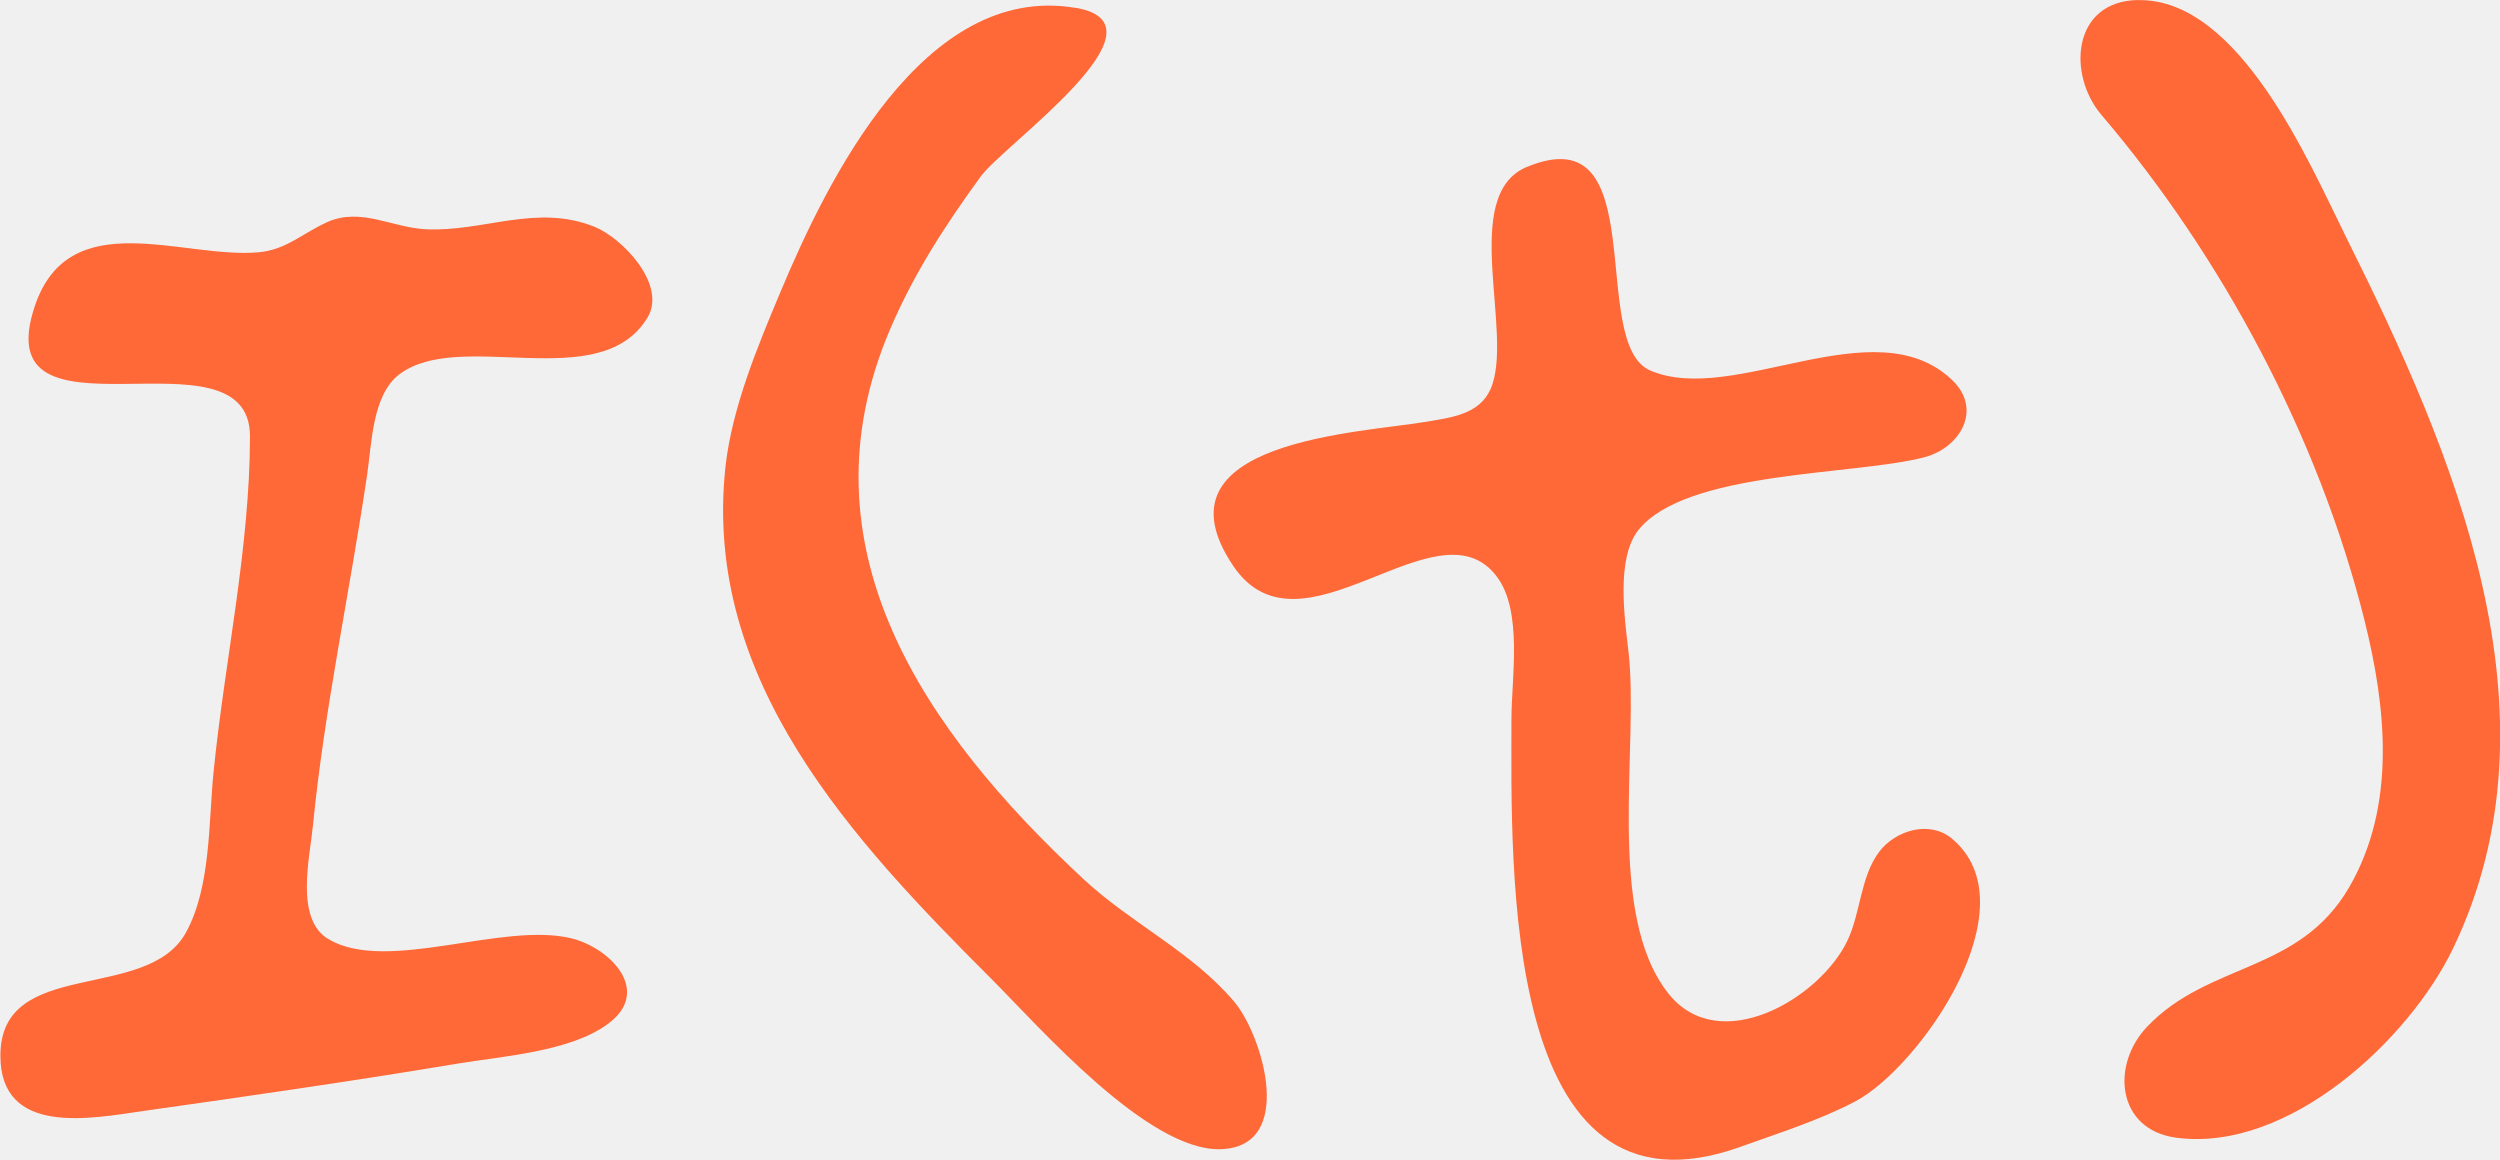
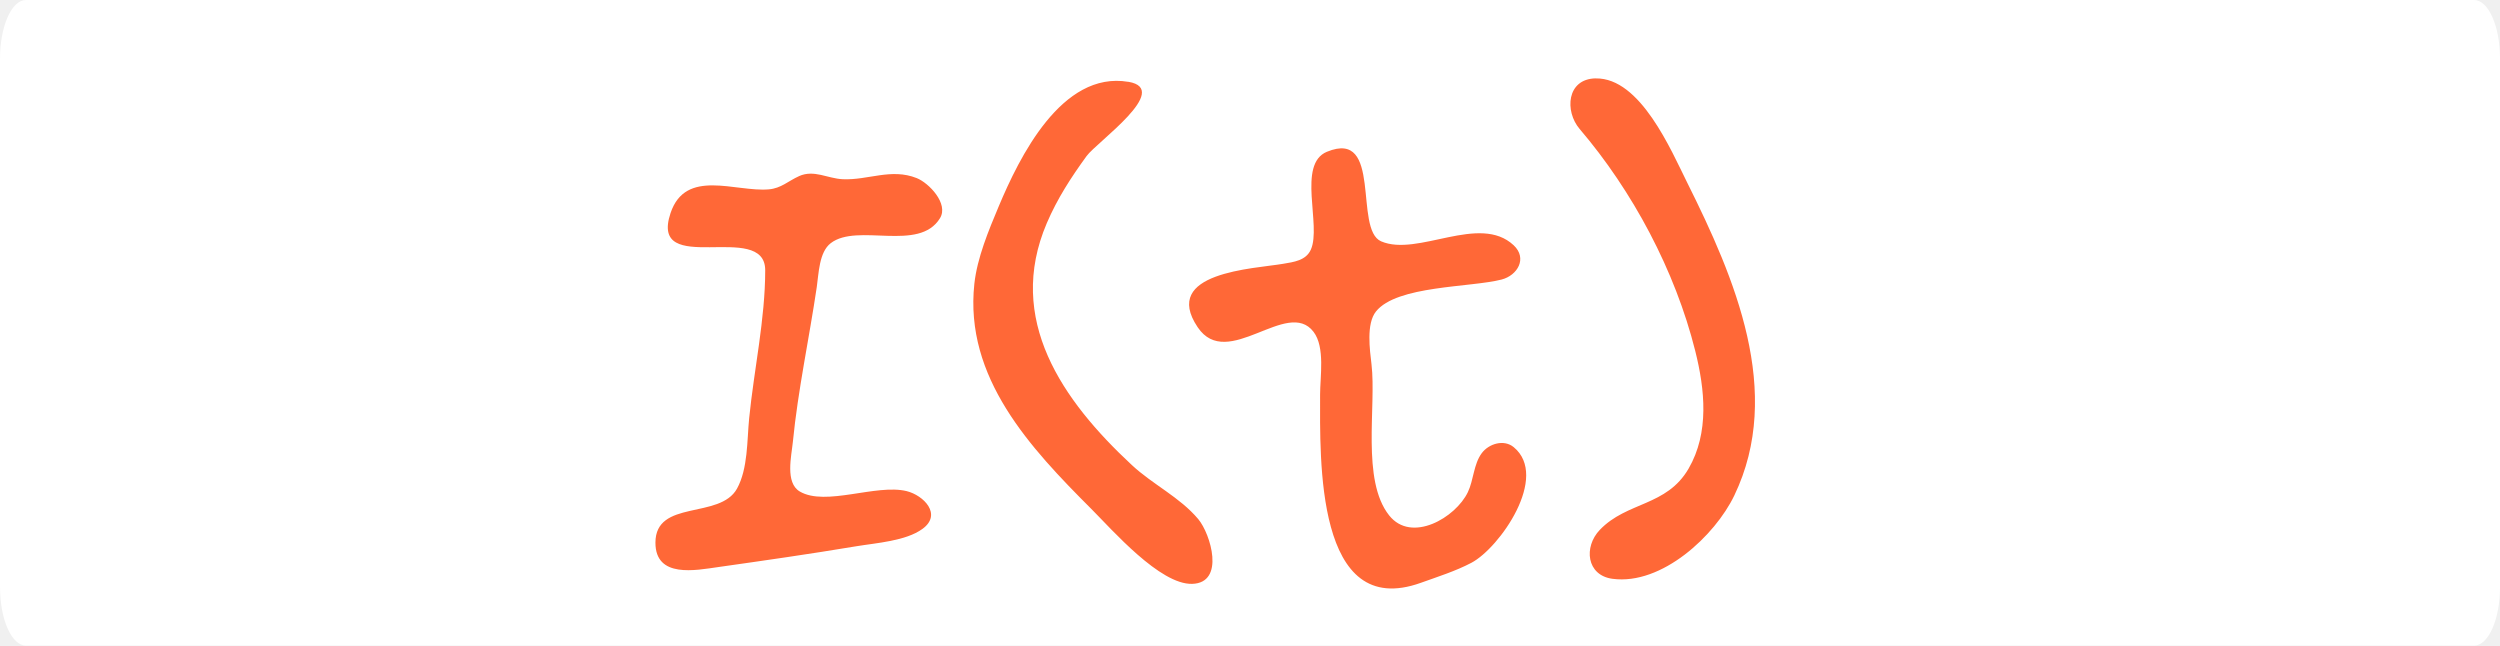
- <svg xmlns="http://www.w3.org/2000/svg" width="24.402mm" height="11.319mm" viewBox="0 0 24.402 11.319" version="1.1" id="svg1" xml:space="preserve">
+ <svg xmlns="http://www.w3.org/2000/svg" width="55.476mm" height="14.326mm" viewBox="0 0 55.476 14.326" version="1.1" id="svg1" xml:space="preserve">
  <defs id="defs1">
-     <style class="style-fonts" id="style1">
-       @font-face {
-         font-family: "Virgil";
-         src: url("https://excalidraw.com/Virgil.woff2");
-       }
-       @font-face {
-         font-family: "Cascadia";
-         src: url("https://excalidraw.com/Cascadia.woff2");
-       }
-       @font-face {
-         font-family: "Assistant";
-         src: url("https://excalidraw.com/Assistant-Regular.woff2");
-       }
-     </style>
+     <style class="style-fonts" id="style1" />
    <style class="style-fonts" id="style1-3">
      @font-face {
        font-family: "Virgil";
        src: url("https://excalidraw.com/Virgil.woff2");
      }
      @font-face {
        font-family: "Cascadia";
        src: url("https://excalidraw.com/Cascadia.woff2");
      }
      @font-face {
        font-family: "Assistant";
        src: url("https://excalidraw.com/Assistant-Regular.woff2");
      }
    </style>
    <style class="style-fonts" id="style1-6">
      @font-face {
        font-family: "Virgil";
        src: url("https://excalidraw.com/Virgil.woff2");
      }
      @font-face {
        font-family: "Cascadia";
        src: url("https://excalidraw.com/Cascadia.woff2");
      }
      @font-face {
        font-family: "Assistant";
        src: url("https://excalidraw.com/Assistant-Regular.woff2");
      }
    </style>
    <style class="style-fonts" id="style1-9">
      @font-face {
        font-family: "Virgil";
        src: url("https://excalidraw.com/Virgil.woff2");
      }
      @font-face {
        font-family: "Cascadia";
        src: url("https://excalidraw.com/Cascadia.woff2");
      }
      @font-face {
        font-family: "Assistant";
        src: url("https://excalidraw.com/Assistant-Regular.woff2");
      }
    </style>
    <style class="style-fonts" id="style1-2">
      @font-face {
        font-family: "Virgil";
        src: url("https://excalidraw.com/Virgil.woff2");
      }
      @font-face {
        font-family: "Cascadia";
        src: url("https://excalidraw.com/Cascadia.woff2");
      }
      @font-face {
        font-family: "Assistant";
        src: url("https://excalidraw.com/Assistant-Regular.woff2");
      }
    </style>
    <style class="style-fonts" id="style1-26">
      @font-face {
        font-family: "Virgil";
        src: url("https://excalidraw.com/Virgil.woff2");
      }
      @font-face {
        font-family: "Cascadia";
        src: url("https://excalidraw.com/Cascadia.woff2");
      }
      @font-face {
        font-family: "Assistant";
        src: url("https://excalidraw.com/Assistant-Regular.woff2");
      }
    </style>
    <style class="style-fonts" id="style1-7">
      @font-face {
        font-family: "Virgil";
        src: url("https://excalidraw.com/Virgil.woff2");
      }
      @font-face {
        font-family: "Cascadia";
        src: url("https://excalidraw.com/Cascadia.woff2");
      }
      @font-face {
        font-family: "Assistant";
        src: url("https://excalidraw.com/Assistant-Regular.woff2");
      }
    </style>
    <style class="style-fonts" id="style1-90">
      @font-face {
        font-family: "Virgil";
        src: url("https://excalidraw.com/Virgil.woff2");
      }
      @font-face {
        font-family: "Cascadia";
        src: url("https://excalidraw.com/Cascadia.woff2");
      }
      @font-face {
        font-family: "Assistant";
        src: url("https://excalidraw.com/Assistant-Regular.woff2");
      }
    </style>
    <style class="style-fonts" id="style1-0">
      @font-face {
        font-family: "Virgil";
        src: url("https://excalidraw.com/Virgil.woff2");
      }
      @font-face {
        font-family: "Cascadia";
        src: url("https://excalidraw.com/Cascadia.woff2");
      }
      @font-face {
        font-family: "Assistant";
        src: url("https://excalidraw.com/Assistant-Regular.woff2");
      }
    </style>
    <style class="style-fonts" id="style1-1">
      @font-face {
        font-family: "Virgil";
        src: url("https://excalidraw.com/Virgil.woff2");
      }
      @font-face {
        font-family: "Cascadia";
        src: url("https://excalidraw.com/Cascadia.woff2");
      }
      @font-face {
        font-family: "Assistant";
        src: url("https://excalidraw.com/Assistant-Regular.woff2");
      }
    </style>
    <style class="style-fonts" id="style1-21">
      @font-face {
        font-family: "Virgil";
        src: url("https://excalidraw.com/Virgil.woff2");
      }
      @font-face {
        font-family: "Cascadia";
        src: url("https://excalidraw.com/Cascadia.woff2");
      }
      @font-face {
        font-family: "Assistant";
        src: url("https://excalidraw.com/Assistant-Regular.woff2");
      }
    </style>
    <style class="style-fonts" id="style1-13">
      @font-face {
        font-family: "Virgil";
        src: url("https://excalidraw.com/Virgil.woff2");
      }
      @font-face {
        font-family: "Cascadia";
        src: url("https://excalidraw.com/Cascadia.woff2");
      }
      @font-face {
        font-family: "Assistant";
        src: url("https://excalidraw.com/Assistant-Regular.woff2");
      }
    </style>
    <style class="style-fonts" id="style1-07">
      @font-face {
        font-family: "Virgil";
        src: url("https://excalidraw.com/Virgil.woff2");
      }
      @font-face {
        font-family: "Cascadia";
        src: url("https://excalidraw.com/Cascadia.woff2");
      }
      @font-face {
        font-family: "Assistant";
        src: url("https://excalidraw.com/Assistant-Regular.woff2");
      }
    </style>
    <style class="style-fonts" id="style1-8">
      @font-face {
        font-family: "Virgil";
        src: url("https://excalidraw.com/Virgil.woff2");
      }
      @font-face {
        font-family: "Cascadia";
        src: url("https://excalidraw.com/Cascadia.woff2");
      }
      @font-face {
        font-family: "Assistant";
        src: url("https://excalidraw.com/Assistant-Regular.woff2");
      }
    </style>
    <style class="style-fonts" id="style1-37">
      @font-face {
        font-family: "Virgil";
        src: url("https://excalidraw.com/Virgil.woff2");
      }
      @font-face {
        font-family: "Cascadia";
        src: url("https://excalidraw.com/Cascadia.woff2");
      }
      @font-face {
        font-family: "Assistant";
        src: url("https://excalidraw.com/Assistant-Regular.woff2");
      }
    </style>
    <style class="style-fonts" id="style1-05">
      @font-face {
        font-family: "Virgil";
        src: url("https://excalidraw.com/Virgil.woff2");
      }
      @font-face {
        font-family: "Cascadia";
        src: url("https://excalidraw.com/Cascadia.woff2");
      }
      @font-face {
        font-family: "Assistant";
        src: url("https://excalidraw.com/Assistant-Regular.woff2");
      }
    </style>
    <style class="style-fonts" id="style1-67">
      @font-face {
        font-family: "Virgil";
        src: url("https://excalidraw.com/Virgil.woff2");
      }
      @font-face {
        font-family: "Cascadia";
        src: url("https://excalidraw.com/Cascadia.woff2");
      }
      @font-face {
        font-family: "Assistant";
        src: url("https://excalidraw.com/Assistant-Regular.woff2");
      }
    </style>
    <style class="style-fonts" id="style1-93">
      @font-face {
        font-family: "Virgil";
        src: url("https://excalidraw.com/Virgil.woff2");
      }
      @font-face {
        font-family: "Cascadia";
        src: url("https://excalidraw.com/Cascadia.woff2");
      }
      @font-face {
        font-family: "Assistant";
        src: url("https://excalidraw.com/Assistant-Regular.woff2");
      }
    </style>
+     <style class="style-fonts" id="style1-675">
+       @font-face {
+         font-family: "Virgil";
+         src: url("https://excalidraw.com/Virgil.woff2");
+       }
+       @font-face {
+         font-family: "Cascadia";
+         src: url("https://excalidraw.com/Cascadia.woff2");
+       }
+       @font-face {
+         font-family: "Assistant";
+         src: url("https://excalidraw.com/Assistant-Regular.woff2");
+       }
+     </style>
+     <style class="style-fonts" id="style1-06">
+       @font-face {
+         font-family: "Virgil";
+         src: url("https://excalidraw.com/Virgil.woff2");
+       }
+       @font-face {
+         font-family: "Cascadia";
+         src: url("https://excalidraw.com/Cascadia.woff2");
+       }
+       @font-face {
+         font-family: "Assistant";
+         src: url("https://excalidraw.com/Assistant-Regular.woff2");
+       }
+     </style>
+     <style class="style-fonts" id="style1-15">
+       @font-face {
+         font-family: "Virgil";
+         src: url("https://excalidraw.com/Virgil.woff2");
+       }
+       @font-face {
+         font-family: "Cascadia";
+         src: url("https://excalidraw.com/Cascadia.woff2");
+       }
+       @font-face {
+         font-family: "Assistant";
+         src: url("https://excalidraw.com/Assistant-Regular.woff2");
+       }
+     </style>
+     <style class="style-fonts" id="style1-33">
+       @font-face {
+         font-family: "Virgil";
+         src: url("https://excalidraw.com/Virgil.woff2");
+       }
+       @font-face {
+         font-family: "Cascadia";
+         src: url("https://excalidraw.com/Cascadia.woff2");
+       }
+       @font-face {
+         font-family: "Assistant";
+         src: url("https://excalidraw.com/Assistant-Regular.woff2");
+       }
+     </style>
+     <style class="style-fonts" id="style1-5">
+       @font-face {
+         font-family: "Virgil";
+         src: url("https://excalidraw.com/Virgil.woff2");
+       }
+       @font-face {
+         font-family: "Cascadia";
+         src: url("https://excalidraw.com/Cascadia.woff2");
+       }
+       @font-face {
+         font-family: "Assistant";
+         src: url("https://excalidraw.com/Assistant-Regular.woff2");
+       }
+     </style>
+     <font horiz-adv-x="1000" id="font3076" horiz-origin-x="0" horiz-origin-y="0" vert-origin-x="512" vert-origin-y="768" vert-adv-y="1024">
+       <font-face units-per-em="1000" ascent="750" cap-height="600" x-height="400" descent="200" id="font-face3076" font-family="SVGFont 1" />
+       <missing-glyph d="M0,0h1000v1000h-1000z" id="missing-glyph3076" />
+     </font>
+     <style class="style-fonts" id="style1-87">
+       @font-face {
+         font-family: "Virgil";
+         src: url("https://excalidraw.com/Virgil.woff2");
+       }
+       @font-face {
+         font-family: "Cascadia";
+         src: url("https://excalidraw.com/Cascadia.woff2");
+       }
+       @font-face {
+         font-family: "Assistant";
+         src: url("https://excalidraw.com/Assistant-Regular.woff2");
+       }
+     </style>
+     <style class="style-fonts" id="style1-4">
+       @font-face {
+         font-family: "Virgil";
+         src: url("https://excalidraw.com/Virgil.woff2");
+       }
+       @font-face {
+         font-family: "Cascadia";
+         src: url("https://excalidraw.com/Cascadia.woff2");
+       }
+       @font-face {
+         font-family: "Assistant";
+         src: url("https://excalidraw.com/Assistant-Regular.woff2");
+       }
+     </style>
+     <style class="style-fonts" id="style1-150">
+       @font-face {
+         font-family: "Virgil";
+         src: url("https://excalidraw.com/Virgil.woff2");
+       }
+       @font-face {
+         font-family: "Cascadia";
+         src: url("https://excalidraw.com/Cascadia.woff2");
+       }
+       @font-face {
+         font-family: "Assistant";
+         src: url("https://excalidraw.com/Assistant-Regular.woff2");
+       }
+     </style>
+     <style class="style-fonts" id="style1-908">
+       @font-face {
+         font-family: "Virgil";
+         src: url("https://excalidraw.com/Virgil.woff2");
+       }
+       @font-face {
+         font-family: "Cascadia";
+         src: url("https://excalidraw.com/Cascadia.woff2");
+       }
+       @font-face {
+         font-family: "Assistant";
+         src: url("https://excalidraw.com/Assistant-Regular.woff2");
+       }
+     </style>
+     <style class="style-fonts" id="style1-216">
+       @font-face {
+         font-family: "Virgil";
+         src: url("https://excalidraw.com/Virgil.woff2");
+       }
+       @font-face {
+         font-family: "Cascadia";
+         src: url("https://excalidraw.com/Cascadia.woff2");
+       }
+       @font-face {
+         font-family: "Assistant";
+         src: url("https://excalidraw.com/Assistant-Regular.woff2");
+       }
+     </style>
  </defs>
-   <g id="layer1" transform="translate(-38.24803,-52.583)">
+   <g id="layer1" transform="translate(-21.37164,-52.02595)">
+     <rect style="fill:#ffffff;fill-opacity:1;stroke:none;stroke-width:0.722;stroke-linecap:round;stroke-dasharray:0.722, 1.444;stroke-dashoffset:2.166;stroke-opacity:1" id="rect79" width="55.476" height="14.326" x="21.372" y="52.026" rx="0.576" ry="1.298" />
    <mask id="mask4" />
    <mask id="mask6" />
    <mask id="mask8" />
    <mask id="mask10" />
    <mask id="mask12" />
    <mask id="mask14" />
    <mask id="mask17" />
-     <path style="fill:#ff6837;stroke:none;stroke-width:0.282" d="m 59.116,52.583 c -0.645,0.012 -0.69,0.73 -0.356,1.122 1.175,1.377 2.12,3.144 2.566,4.927 0.214,0.856 0.315,1.812 -0.148,2.611 -0.488,0.841 -1.367,0.728 -1.97,1.359 -0.361,0.377 -0.297,1.009 0.282,1.086 1.097,0.146 2.275,-0.96 2.702,-1.848 1.102,-2.293 0.008,-4.833 -1.042,-6.938 -0.359,-0.72 -1.04,-2.336 -2.033,-2.318 m -10.371,0.076 c -1.481,-0.251 -2.424,1.686 -2.877,2.765 -0.223,0.532 -0.477,1.138 -0.54,1.716 -0.225,2.084 1.244,3.645 2.597,4.998 0.462,0.462 1.524,1.683 2.237,1.661 0.737,-0.022 0.409,-1.109 0.134,-1.437 -0.41,-0.488 -1.011,-0.768 -1.475,-1.201 -1.542,-1.434 -2.797,-3.231 -1.886,-5.365 0.234,-0.547 0.536,-1.012 0.885,-1.492 0.224,-0.308 1.898,-1.481 0.926,-1.646 m 4.407,1.552 c -0.67,0.275 -0.118,1.634 -0.358,2.172 -0.109,0.244 -0.382,0.275 -0.616,0.315 -0.643,0.111 -2.72,0.183 -1.895,1.408 0.662,0.983 1.99,-0.662 2.571,0.102 0.259,0.34 0.145,0.994 0.145,1.394 0,1.419 -0.107,5.019 2.238,4.174 0.372,-0.134 0.768,-0.258 1.119,-0.443 0.626,-0.33 1.736,-1.911 0.939,-2.567 -0.218,-0.179 -0.551,-0.077 -0.708,0.133 -0.183,0.246 -0.179,0.594 -0.309,0.866 -0.269,0.564 -1.251,1.143 -1.748,0.514 -0.619,-0.782 -0.28,-2.414 -0.39,-3.349 -0.038,-0.324 -0.119,-0.9 0.098,-1.173 0.462,-0.581 2.102,-0.532 2.789,-0.71 0.35,-0.091 0.579,-0.469 0.267,-0.761 -0.758,-0.709 -2.128,0.264 -2.941,-0.087 -0.613,-0.265 0.038,-2.497 -1.2,-1.988 m -11.717,0.542 c -0.24,0.108 -0.397,0.27 -0.671,0.293 -0.737,0.064 -1.845,-0.475 -2.18,0.527 -0.485,1.451 2.101,0.146 2.101,1.268 -4.2e-4,1.09 -0.248,2.199 -0.356,3.283 -0.049,0.491 -0.025,1.119 -0.27,1.563 -0.381,0.688 -1.808,0.232 -1.81,1.198 -0.002,0.797 0.896,0.613 1.396,0.542 1.03,-0.146 2.015,-0.287 3.059,-0.461 0.442,-0.074 1.1,-0.115 1.471,-0.386 0.444,-0.323 0.023,-0.746 -0.352,-0.838 -0.676,-0.165 -1.797,0.345 -2.37,0.009 -0.331,-0.194 -0.185,-0.789 -0.154,-1.105 0.112,-1.142 0.362,-2.294 0.53,-3.432 0.044,-0.298 0.05,-0.774 0.31,-0.974 0.594,-0.457 1.96,0.208 2.425,-0.555 0.196,-0.322 -0.247,-0.781 -0.517,-0.889 -0.568,-0.226 -1.076,0.05 -1.641,0.025 -0.335,-0.015 -0.638,-0.218 -0.97,-0.069 z" id="path42" />
+     <path style="fill:#ff6837;stroke:none;stroke-width:0.282" d="m 56.78,53.765 c -0.645,0.012 -0.69,0.73 -0.356,1.122 1.175,1.377 2.12,3.144 2.566,4.927 0.214,0.856 0.315,1.812 -0.148,2.611 -0.488,0.841 -1.367,0.728 -1.97,1.359 -0.361,0.377 -0.297,1.009 0.282,1.086 1.097,0.146 2.275,-0.96 2.702,-1.848 1.102,-2.293 0.008,-4.833 -1.042,-6.938 -0.359,-0.72 -1.04,-2.336 -2.033,-2.318 m -10.371,0.076 c -1.481,-0.251 -2.424,1.686 -2.877,2.765 -0.223,0.532 -0.477,1.138 -0.54,1.716 -0.225,2.084 1.244,3.645 2.597,4.998 0.462,0.462 1.524,1.683 2.237,1.661 0.737,-0.022 0.409,-1.109 0.134,-1.437 -0.41,-0.488 -1.011,-0.768 -1.475,-1.201 -1.542,-1.434 -2.797,-3.231 -1.886,-5.365 0.234,-0.547 0.536,-1.012 0.885,-1.492 0.224,-0.308 1.898,-1.481 0.926,-1.646 m 4.407,1.552 c -0.67,0.275 -0.118,1.634 -0.358,2.172 -0.109,0.244 -0.382,0.275 -0.616,0.315 -0.643,0.111 -2.72,0.183 -1.895,1.408 0.662,0.983 1.99,-0.662 2.571,0.102 0.259,0.34 0.145,0.994 0.145,1.394 0,1.419 -0.107,5.019 2.238,4.174 0.372,-0.134 0.768,-0.258 1.119,-0.443 0.626,-0.33 1.736,-1.911 0.939,-2.567 -0.218,-0.179 -0.551,-0.077 -0.708,0.133 -0.183,0.246 -0.179,0.594 -0.309,0.866 -0.269,0.564 -1.251,1.143 -1.748,0.514 -0.619,-0.782 -0.28,-2.414 -0.39,-3.349 -0.038,-0.324 -0.119,-0.9 0.098,-1.173 0.462,-0.581 2.102,-0.532 2.789,-0.71 0.35,-0.091 0.579,-0.469 0.267,-0.761 -0.758,-0.709 -2.128,0.264 -2.941,-0.087 -0.613,-0.265 0.038,-2.497 -1.2,-1.988 m -11.717,0.542 c -0.24,0.108 -0.397,0.27 -0.671,0.293 -0.737,0.064 -1.845,-0.475 -2.18,0.527 -0.485,1.451 2.101,0.146 2.101,1.268 -4.2e-4,1.09 -0.248,2.199 -0.356,3.283 -0.049,0.491 -0.025,1.119 -0.27,1.563 -0.381,0.688 -1.808,0.232 -1.81,1.198 -0.002,0.797 0.896,0.613 1.396,0.542 1.03,-0.146 2.015,-0.287 3.059,-0.461 0.442,-0.074 1.1,-0.115 1.471,-0.386 0.444,-0.323 0.023,-0.746 -0.352,-0.838 -0.676,-0.165 -1.797,0.345 -2.37,0.009 -0.331,-0.194 -0.185,-0.789 -0.154,-1.105 0.112,-1.142 0.362,-2.294 0.53,-3.432 0.044,-0.298 0.05,-0.774 0.31,-0.974 0.594,-0.457 1.96,0.208 2.425,-0.555 0.196,-0.322 -0.247,-0.781 -0.517,-0.889 -0.568,-0.226 -1.076,0.05 -1.641,0.025 -0.335,-0.015 -0.638,-0.218 -0.97,-0.069 z" id="path42" />
    <mask id="mask4-9" />
    <mask id="mask6-8" />
    <mask id="mask8-7" />
    <mask id="mask10-2" />
    <mask id="mask12-8" />
    <mask id="mask16" />
    <mask id="mask4-2" />
    <mask id="mask8-9" />
    <mask id="mask10-5" />
    <mask id="mask12-4" />
    <mask id="mask14-2" />
    <mask id="mask16-0" />
    <mask id="mask18" />
    <mask id="mask20" />
    <mask id="mask22" />
    <mask id="mask24" />
    <mask id="mask2" />
    <mask id="mask4-1" />
    <mask id="mask6-4" />
    <mask id="mask10-50" />
    <mask id="mask14-7" />
    <mask id="mask2-8" />
    <mask id="mask6-83" />
    <mask id="mask8-4" />
    <mask id="mask10-0" />
    <mask id="mask14-3" />
    <mask id="mask2-0" />
    <mask id="mask6-9" />
    <mask id="mask8-3" />
    <mask id="mask10-9" />
    <mask id="mask12-2" />
    <mask id="mask14-9" />
    <mask id="mask16-3" />
    <mask id="mask18-8" />
    <mask id="mask20-7" />
    <mask id="mask22-3" />
    <mask id="mask24-2" />
    <mask id="mask26" />
    <mask id="mask28" />
    <mask id="mask32" />
    <mask id="mask4-8" />
    <mask id="mask6-0" />
    <mask id="mask8-2" />
    <mask id="mask10-07" />
    <mask id="mask12-3" />
    <mask id="mask14-4" />
    <mask id="mask16-2" />
    <mask id="mask18-9" />
    <mask id="mask20-0" />
    <mask id="mask22-8" />
    <mask id="mask24-6" />
    <mask id="mask26-7" />
    <mask id="mask30" />
    <mask id="mask32-9" />
    <mask id="mask34" />
    <mask id="mask36" />
    <mask id="mask38" />
    <mask id="mask40" />
    <mask id="mask42" />
    <mask id="mask44" />
    <mask id="mask46" />
    <mask id="mask48" />
    <mask id="mask50" />
    <mask id="mask52" />
    <mask id="mask54" />
    <mask id="mask56" />
    <mask id="mask58" />
    <mask id="mask60" />
    <mask id="mask62" />
    <mask id="mask64" />
    <mask id="mask4-7" />
    <mask id="mask6-43" />
    <mask id="mask4-71" />
    <mask id="mask6-40" />
    <mask id="mask8-6" />
    <mask id="mask4-6" />
    <mask id="mask6-49" />
    <mask id="mask8-0" />
    <mask id="mask10-1" />
    <mask id="mask12-5" />
    <mask id="mask14-38" />
    <mask id="mask16-03" />
    <mask id="mask4-0" />
    <mask id="mask6-1" />
    <mask id="mask8-41" />
    <mask id="mask12-9" />
    <mask id="mask4-91" />
    <mask id="mask6-03" />
    <mask id="mask10-7" />
    <mask id="mask6-5" />
    <mask id="mask10-93" />
    <mask id="mask14-1" />
    <mask id="mask18-0" />
    <mask id="mask10-3" />
    <mask id="mask14-21" />
    <mask id="mask18-89" />
    <mask id="mask22-82" />
    <mask id="mask8-03" />
    <mask id="mask12-7" />
    <mask id="mask16-8" />
    <mask id="mask4-3" />
    <mask id="mask8-75" />
    <mask id="mask10-8" />
+     <mask id="mask4-62" />
+     <mask id="mask8-8" />
+     <mask id="mask10-24" />
+     <mask id="mask12-21" />
    <mask id="mask12-1" />
    <mask id="mask2-03" />
    <mask id="mask6-6" />
    <mask id="mask10-74" />
    <mask id="mask12-6" />
+     <mask id="mask-usAb6USveUPUEAwlPIBJt">
+       <rect x="0" y="0" fill="#ffffff" width="1711.95" height="621.245" id="rect17" />
+       <rect x="1330.144" y="472.488" fill="#000000" width="147.137" height="96.6" opacity="1" id="rect18" />
+     </mask>
+     <mask id="mask-48NT3KkRuZYvAlyzlmfn9">
+       <rect x="0" y="0" fill="#ffffff" width="2683.646" height="333.903" id="rect24" />
+       <rect x="2136.543" y="200.013" fill="#000000" width="107.365" height="64.4" opacity="1" id="rect25" />
+     </mask>
+     <mask id="mask-RAsrBMn-Ux8upF21-Sgrx">
+       <rect x="0" y="0" fill="#ffffff" width="1019.938" height="838.517" id="rect30" />
+       <rect x="792.758" y="633.471" fill="#000000" width="252.957" height="32.2" opacity="1" id="rect31" />
+     </mask>
+     <mask id="mask-ra-xoXCpKcxtOTRvVpZKf">
+       <rect x="0" y="0" fill="#ffffff" width="1854.055" height="832.28" id="rect37" />
+       <rect x="1618.138" y="331.607" fill="#000000" width="270.744" height="96.6" opacity="1" id="rect38" />
+     </mask>
+     <mask id="mask-aYc6c7S_giOqhHZvKzBND">
+       <rect x="0" y="0" fill="#ffffff" width="1862.114" height="845.591" id="rect44" />
+       <rect x="1632.456" y="637.774" fill="#000000" width="252.957" height="32.2" opacity="1" id="rect45" />
+     </mask>
+     <mask id="mask-RLh_7sqDvKkhdQIvWQiRM">
+       <rect x="0" y="0" fill="#ffffff" width="1705.357" height="895.795" id="rect49" />
+       <rect x="1326.219" y="747.215" fill="#000000" width="147.137" height="96.6" opacity="1" id="rect50" />
+     </mask>
+     <mask id="mask-aQYzC_jEexyN_K8Esby0q">
+       <rect x="0" y="0" fill="#ffffff" width="1713.228" height="1040.204" id="rect63" />
+       <rect x="1330.897" y="887.215" fill="#000000" width="147.137" height="96.6" opacity="1" id="rect64" />
+     </mask>
+     <mask id="mask72" />
+     <mask id="mask74" />
+     <mask id="mask76" />
+     <mask id="mask84" />
+     <mask id="mask-Opjn_nAqVx-0vYVokcgFM">
+       <rect x="0" y="0" fill="#ffffff" width="1711.445" height="1179.001" id="rect88" />
+       <rect x="1334.849" y="1029.116" fill="#000000" width="147.137" height="96.6" opacity="1" id="rect89" />
+     </mask>
+     <mask id="mask-0LcETKpT9Yob1w4B1-8jD">
+       <rect x="0" y="0" fill="#ffffff" width="1709.302" height="1354.936" id="rect95" />
+       <rect x="1327.811" y="1198.292" fill="#000000" width="154.916" height="96.6" opacity="1" id="rect96" />
+     </mask>
+     <mask id="mask101" />
+     <mask id="mask103" />
+     <mask id="mask2-1" />
+     <mask id="mask4-03" />
+     <mask id="mask6-3" />
+     <mask id="mask8-40" />
+     <mask id="mask10-56" />
+     <mask id="mask4-73" />
+     <mask id="mask6-87" />
+     <mask id="mask30-1" />
+     <mask id="mask34-1" />
+     <mask id="mask38-8" />
+     <mask id="mask42-6" />
+     <mask id="mask46-9" />
+     <mask id="mask50-3" />
+     <mask id="mask54-5" />
+     <mask id="mask58-2" />
+     <mask id="mask62-6" />
+     <mask id="mask66" />
+     <mask id="mask70" />
+     <mask id="mask74-5" />
+     <mask id="mask77" />
+     <mask id="mask84-0" />
+     <mask id="mask88" />
+     <mask id="mask30-6" />
+     <mask id="mask34-9" />
+     <mask id="mask38-6" />
+     <mask id="mask42-4" />
+     <mask id="mask46-96" />
+     <mask id="mask50-9" />
+     <mask id="mask54-3" />
+     <mask id="mask58-1" />
+     <mask id="mask62-9" />
+     <mask id="mask66-2" />
+     <mask id="mask70-6" />
+     <mask id="mask74-2" />
+     <mask id="mask77-0" />
+     <mask id="mask84-2" />
+     <mask id="mask88-1" />
+     <mask id="mask2-3" />
+     <mask id="mask6-7" />
+     <mask id="mask10-20" />
+     <mask id="mask12-44" />
  </g>
</svg>
